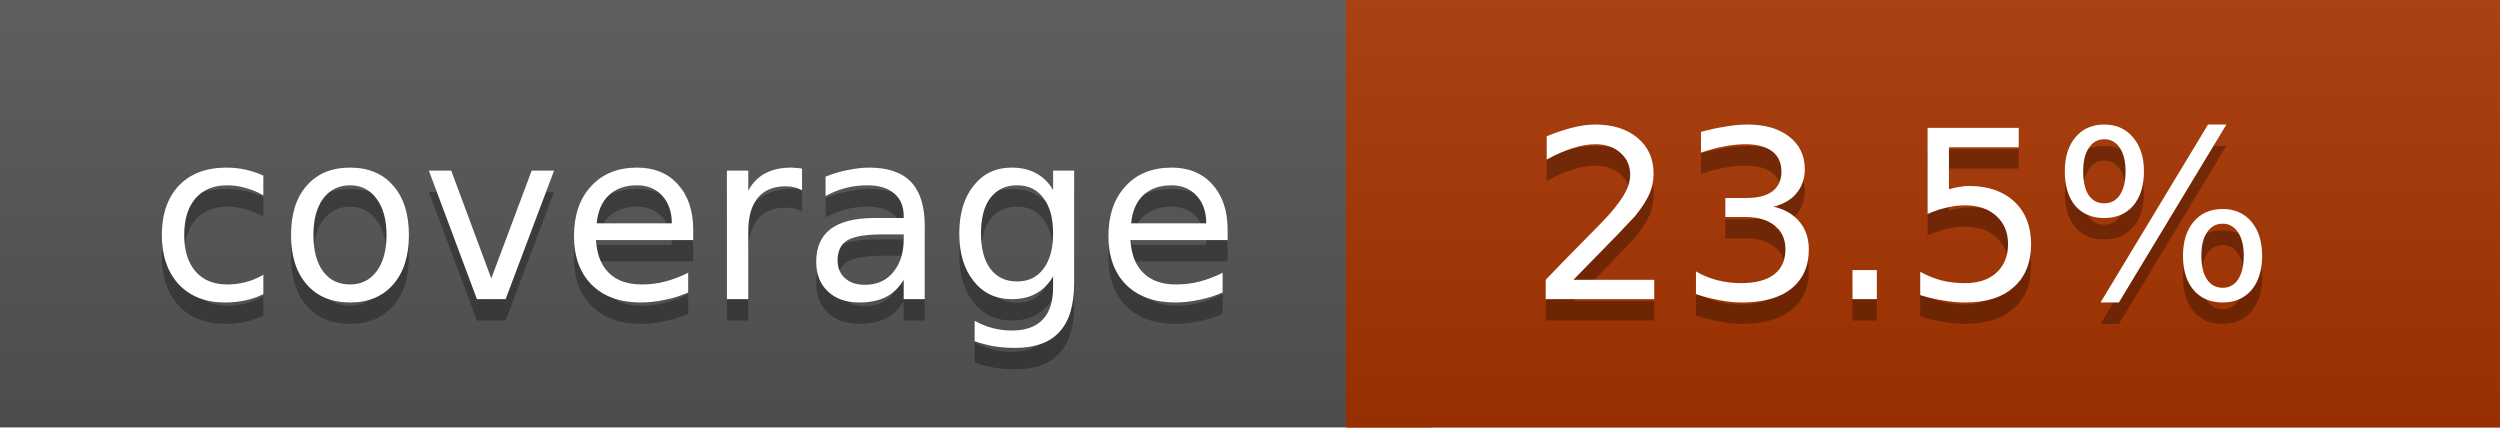
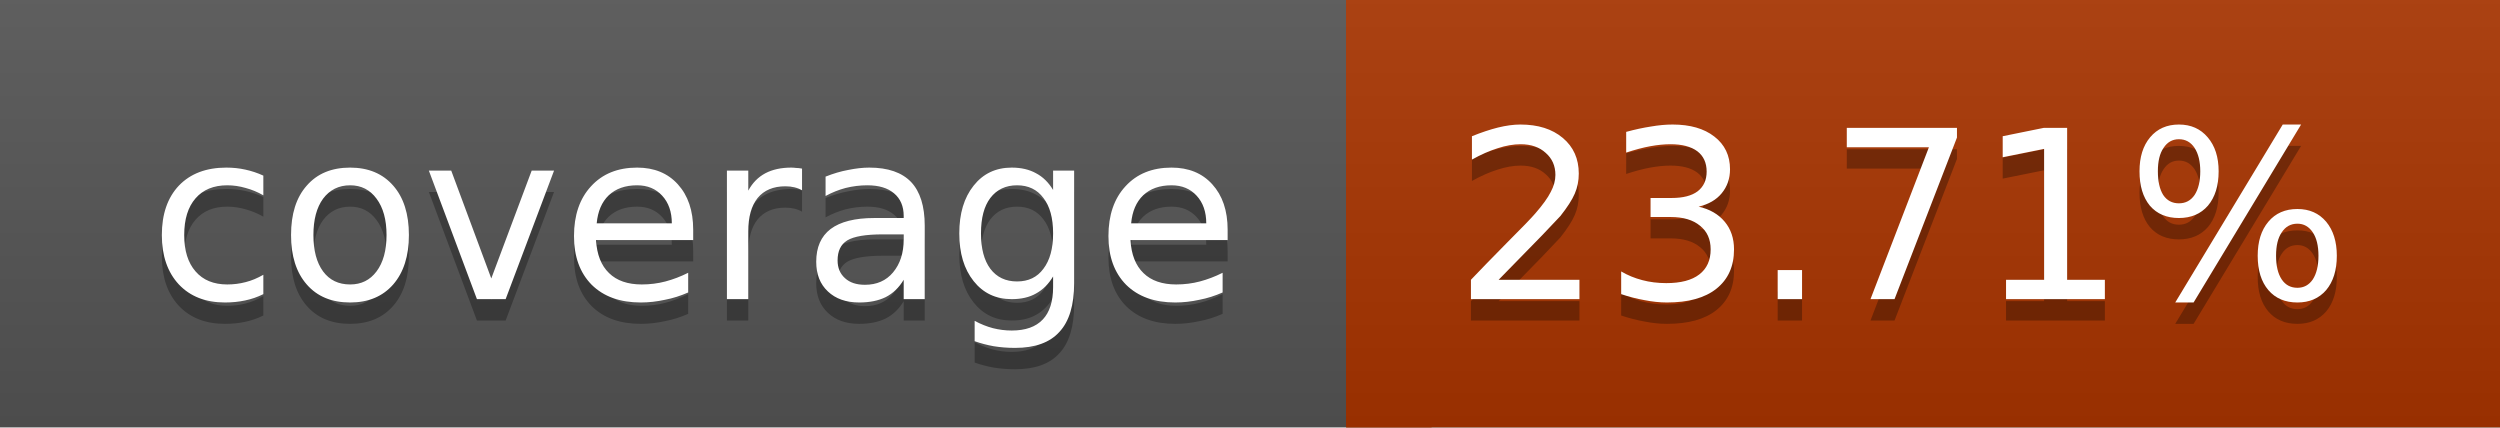
<svg xmlns="http://www.w3.org/2000/svg" width="117" height="20">
  <linearGradient id="a" x2="0" y2="100%">
    <stop offset="0" stop-color="#bbb" stop-opacity=".1" />
    <stop offset="1" stop-opacity=".1" />
  </linearGradient>
  <rect rx="0" width="117" height="20" fill="#555" />
  <rect rx="0" x="63" width="54" height="20" fill="#a93400" />
  <path fill="#a93400" d="M63 0h4v20h-4z" />
  <rect rx="0" width="117" height="20" fill="url(#a)" />
  <g fill="#fff" text-anchor="middle" font-family="DejaVu Sans,Verdana,Geneva,sans-serif" font-size="11">
    <text x="32.5" y="15" fill="#010101" fill-opacity=".3">coverage</text>
    <text x="32.5" y="14">coverage</text>
-     <text x="89" y="15" fill="#010101" fill-opacity=".3">23.5%</text>
-     <text x="89" y="14">23.5%</text>
+     <text x="89" y="15" fill="#010101" fill-opacity=".3">23.71%</text>
+     <text x="89" y="14">23.71%</text>
  </g>
</svg>
